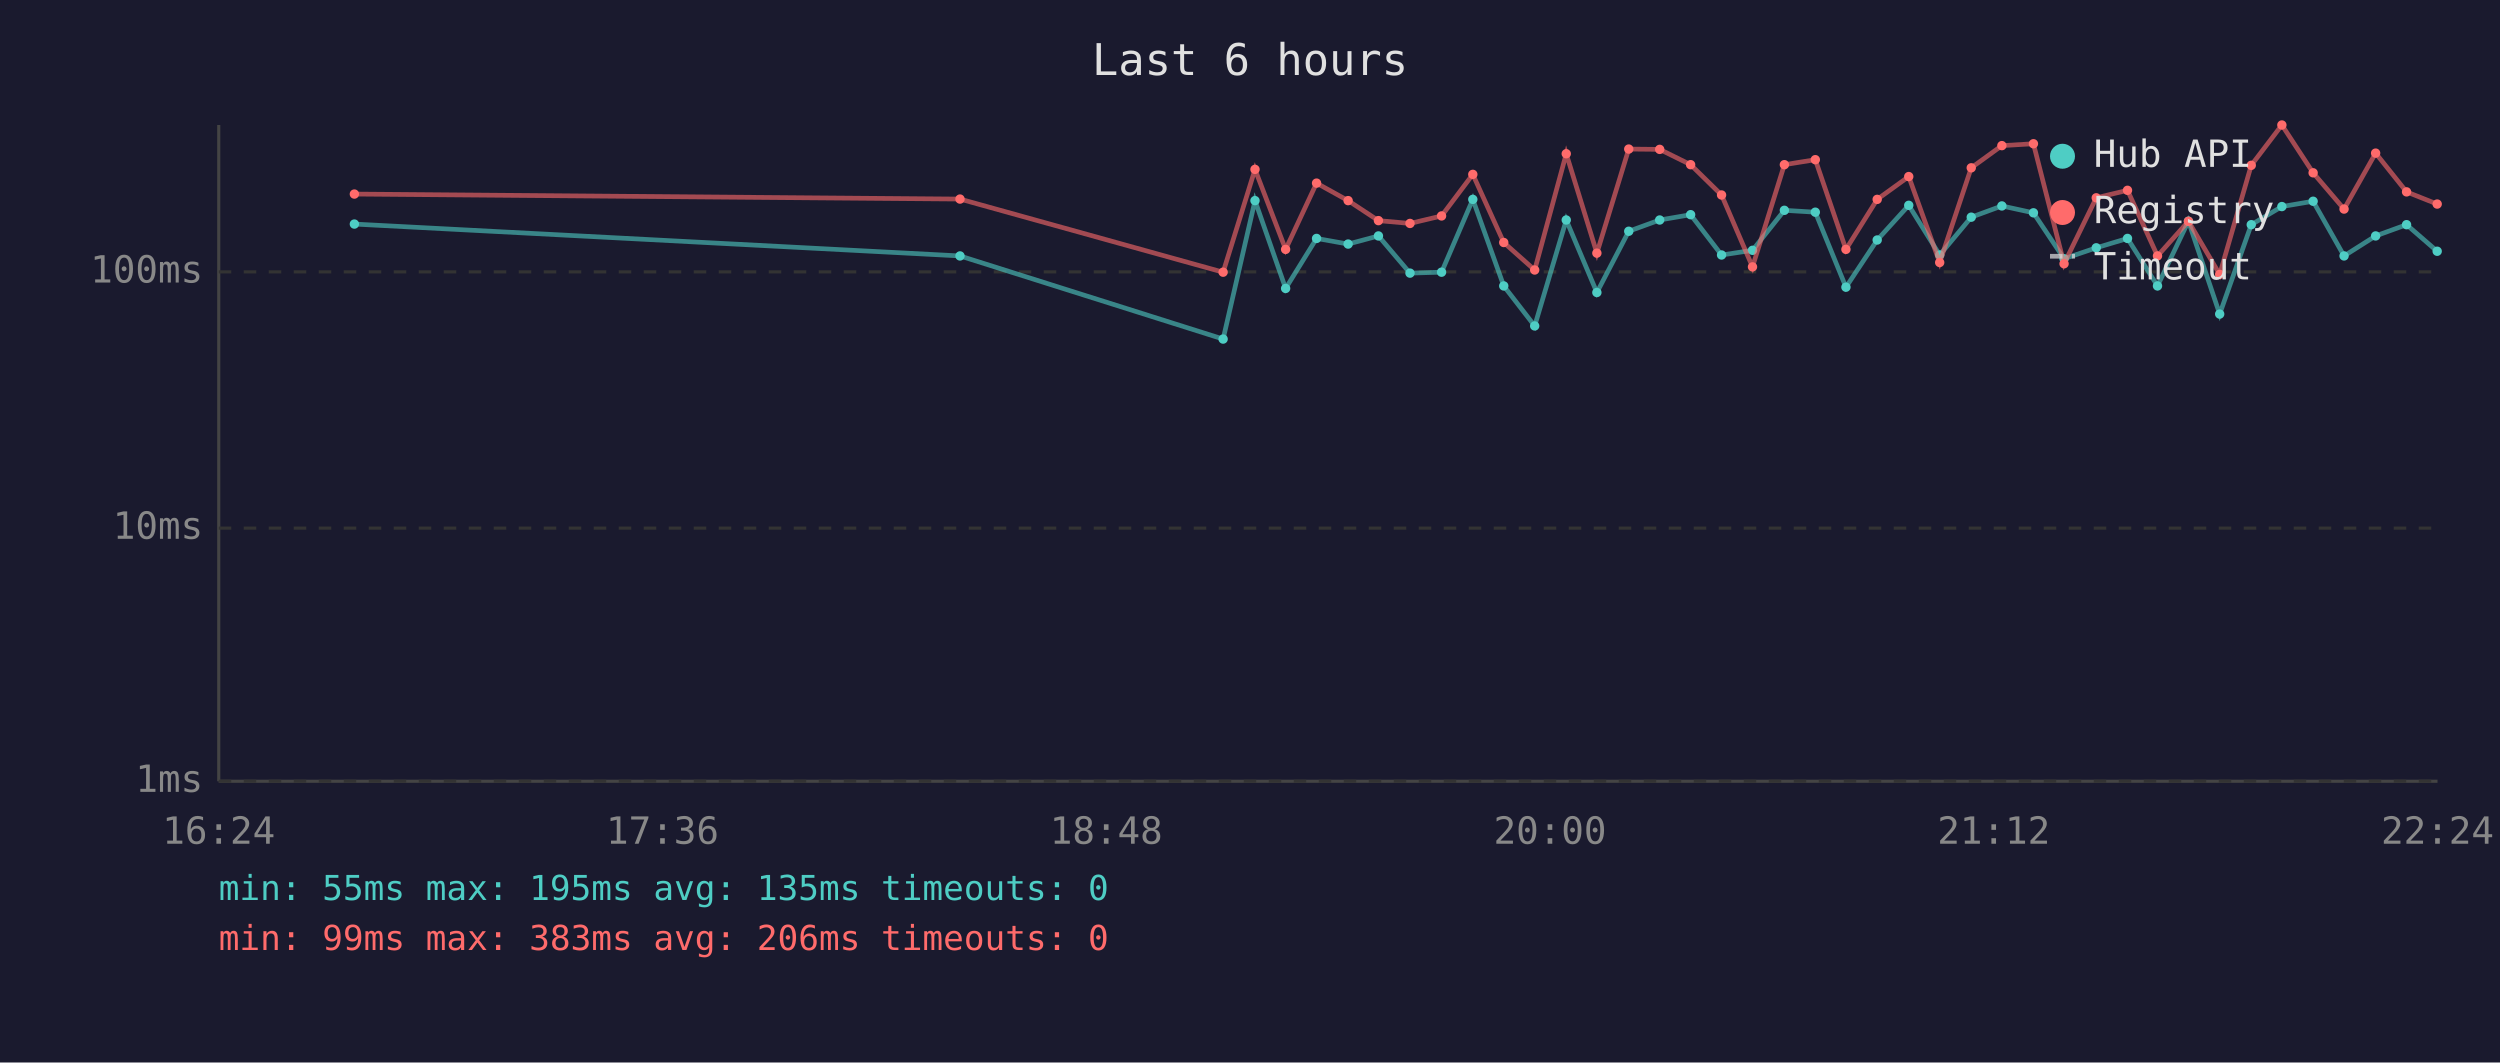
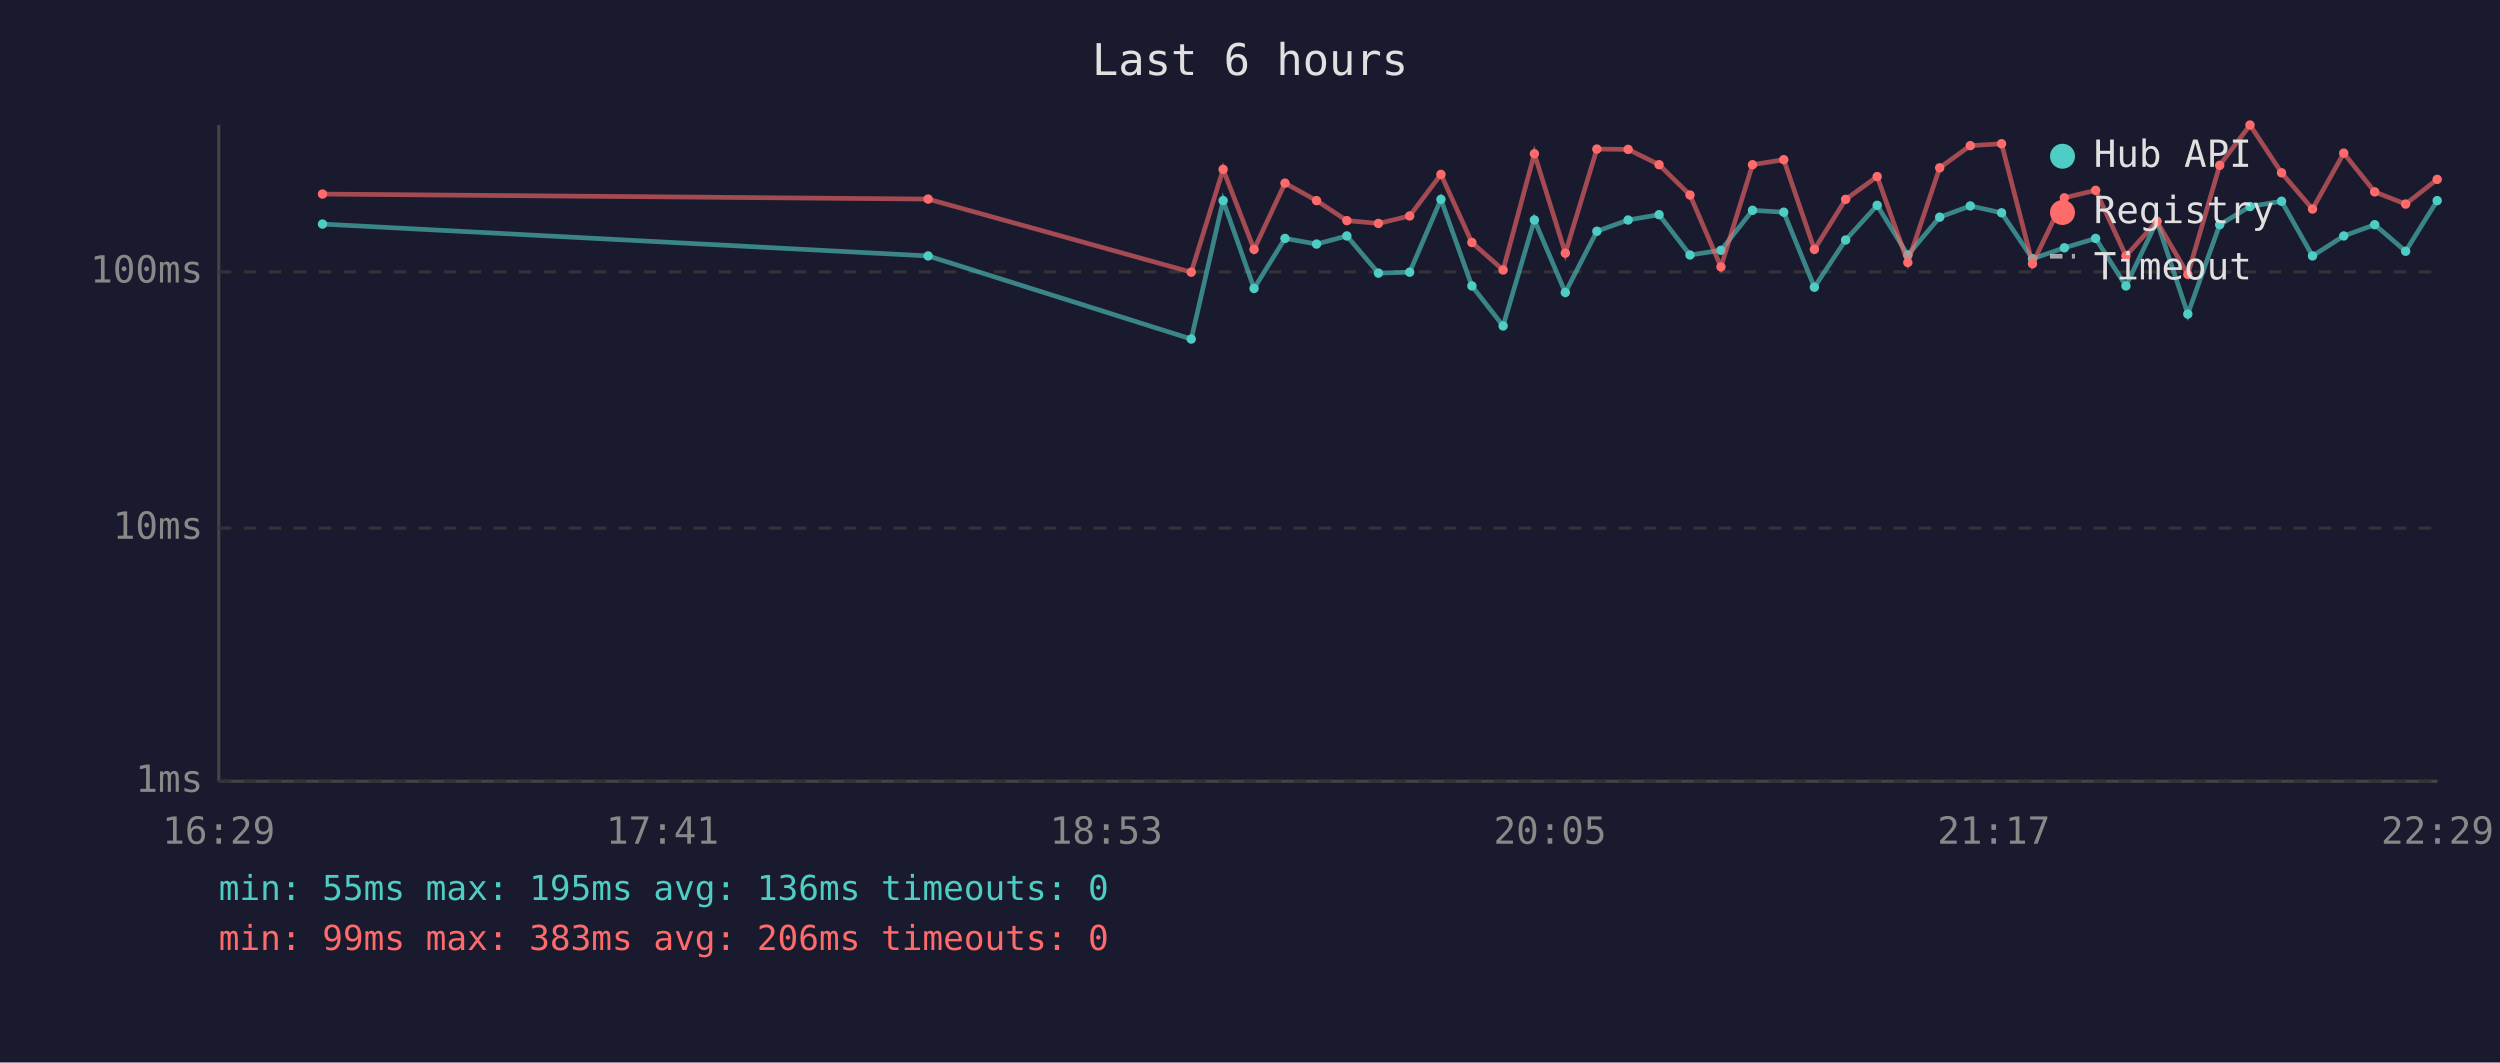
<svg xmlns="http://www.w3.org/2000/svg" viewBox="0 0 800 340" font-family="monospace" font-size="12">
  <rect width="800" height="340" fill="#1a1a2e" />
  <text x="400" y="24" fill="#e0e0e0" font-size="14" text-anchor="middle">Last 6 hours</text>
  <line x1="70" y1="40" x2="70" y2="250" stroke="#444" stroke-width="1" />
  <line x1="70" y1="250" x2="780" y2="250" stroke="#444" stroke-width="1" />
  <line x1="70" y1="250" x2="780" y2="250" stroke="#333" stroke-width="1" stroke-dasharray="4" />
  <text x="65" y="250" fill="#888" text-anchor="end" dominant-baseline="middle">1ms</text>
  <line x1="70" y1="169" x2="780" y2="169" stroke="#333" stroke-width="1" stroke-dasharray="4" />
  <text x="65" y="169" fill="#888" text-anchor="end" dominant-baseline="middle">10ms</text>
  <line x1="70" y1="87" x2="780" y2="87" stroke="#333" stroke-width="1" stroke-dasharray="4" />
  <text x="65" y="87" fill="#888" text-anchor="end" dominant-baseline="middle">100ms</text>
-   <text x="70" y="270" fill="#888" text-anchor="middle">16:24</text>
-   <text x="212" y="270" fill="#888" text-anchor="middle">17:36</text>
-   <text x="354" y="270" fill="#888" text-anchor="middle">18:48</text>
-   <text x="496" y="270" fill="#888" text-anchor="middle">20:00</text>
-   <text x="638" y="270" fill="#888" text-anchor="middle">21:12</text>
-   <text x="780" y="270" fill="#888" text-anchor="middle">22:24</text>
-   <polyline points="113.4,71.7 307.2,81.9 391.4,108.5 401.6,64.2 411.4,92.3 421.3,76.3 431.4,78.1 441.1,75.5 451.2,87.4 461.3,87.1 471.3,63.8 481.2,91.5 491.1,104.3 501.2,70.4 511.0,93.6 521.2,74.0 531.1,70.4 541.0,68.7 550.9,81.6 560.8,80.1 571.0,67.3 580.9,67.9 590.7,91.9 600.7,76.8 610.8,65.7 620.7,81.6 630.8,69.5 640.6,65.9 650.7,68.1 660.5,82.8 670.8,79.3 680.8,76.3 690.4,91.5 700.3,70.8 710.3,100.5 720.4,71.9 730.2,66.1 740.2,64.4 750.1,81.9 760.2,75.5 770.1,71.9 779.9,80.4" fill="none" stroke="#4ecdc4" stroke-width="1.5" opacity="0.6" />
-   <circle cx="113.4" cy="71.7" r="1.5" fill="#4ecdc4" />
-   <circle cx="307.2" cy="81.9" r="1.5" fill="#4ecdc4" />
-   <circle cx="391.4" cy="108.5" r="1.5" fill="#4ecdc4" />
-   <circle cx="401.6" cy="64.2" r="1.5" fill="#4ecdc4" />
-   <circle cx="411.4" cy="92.3" r="1.5" fill="#4ecdc4" />
-   <circle cx="421.3" cy="76.3" r="1.5" fill="#4ecdc4" />
-   <circle cx="431.4" cy="78.1" r="1.5" fill="#4ecdc4" />
-   <circle cx="441.1" cy="75.5" r="1.5" fill="#4ecdc4" />
-   <circle cx="451.2" cy="87.4" r="1.5" fill="#4ecdc4" />
-   <circle cx="461.3" cy="87.1" r="1.5" fill="#4ecdc4" />
-   <circle cx="471.3" cy="63.8" r="1.5" fill="#4ecdc4" />
-   <circle cx="481.2" cy="91.5" r="1.5" fill="#4ecdc4" />
-   <circle cx="491.1" cy="104.3" r="1.5" fill="#4ecdc4" />
-   <circle cx="501.2" cy="70.4" r="1.5" fill="#4ecdc4" />
-   <circle cx="511.0" cy="93.6" r="1.5" fill="#4ecdc4" />
-   <circle cx="521.2" cy="74.0" r="1.5" fill="#4ecdc4" />
-   <circle cx="531.1" cy="70.4" r="1.5" fill="#4ecdc4" />
-   <circle cx="541.0" cy="68.7" r="1.5" fill="#4ecdc4" />
-   <circle cx="550.9" cy="81.6" r="1.5" fill="#4ecdc4" />
-   <circle cx="560.8" cy="80.1" r="1.5" fill="#4ecdc4" />
-   <circle cx="571.0" cy="67.3" r="1.5" fill="#4ecdc4" />
-   <circle cx="580.9" cy="67.9" r="1.5" fill="#4ecdc4" />
-   <circle cx="590.7" cy="91.9" r="1.5" fill="#4ecdc4" />
-   <circle cx="600.7" cy="76.8" r="1.5" fill="#4ecdc4" />
-   <circle cx="610.8" cy="65.7" r="1.5" fill="#4ecdc4" />
-   <circle cx="620.7" cy="81.6" r="1.5" fill="#4ecdc4" />
-   <circle cx="630.8" cy="69.5" r="1.5" fill="#4ecdc4" />
-   <circle cx="640.6" cy="65.9" r="1.5" fill="#4ecdc4" />
-   <circle cx="650.7" cy="68.1" r="1.5" fill="#4ecdc4" />
-   <circle cx="660.5" cy="82.8" r="1.5" fill="#4ecdc4" />
-   <circle cx="670.8" cy="79.3" r="1.5" fill="#4ecdc4" />
-   <circle cx="680.8" cy="76.3" r="1.5" fill="#4ecdc4" />
-   <circle cx="690.4" cy="91.5" r="1.5" fill="#4ecdc4" />
-   <circle cx="700.3" cy="70.8" r="1.5" fill="#4ecdc4" />
-   <circle cx="710.3" cy="100.5" r="1.5" fill="#4ecdc4" />
-   <circle cx="720.4" cy="71.9" r="1.5" fill="#4ecdc4" />
-   <circle cx="730.2" cy="66.1" r="1.5" fill="#4ecdc4" />
-   <circle cx="740.2" cy="64.4" r="1.5" fill="#4ecdc4" />
-   <circle cx="750.1" cy="81.9" r="1.5" fill="#4ecdc4" />
-   <circle cx="760.2" cy="75.5" r="1.5" fill="#4ecdc4" />
-   <circle cx="770.1" cy="71.9" r="1.5" fill="#4ecdc4" />
-   <circle cx="779.9" cy="80.4" r="1.5" fill="#4ecdc4" />
-   <polyline points="113.4,62.1 307.2,63.7 391.4,87.1 401.6,54.2 411.4,79.8 421.3,58.6 431.4,64.2 441.1,70.6 451.2,71.5 461.3,69.1 471.3,55.8 481.2,77.6 491.1,86.4 501.2,49.2 511.0,81.0 521.2,47.7 531.1,47.8 541.0,52.7 550.9,62.4 560.8,85.4 571.0,52.7 580.9,51.1 590.7,79.8 600.7,63.8 610.8,56.5 620.7,84.0 630.8,53.7 640.6,46.6 650.7,46.0 660.5,84.4 670.8,63.3 680.8,60.9 690.4,81.9 700.3,70.8 710.3,87.8 720.4,52.9 730.2,40.0 740.2,55.3 750.1,66.9 760.2,49.0 770.1,61.4 779.9,65.3" fill="none" stroke="#ff6b6b" stroke-width="1.5" opacity="0.6" />
-   <circle cx="113.4" cy="62.1" r="1.5" fill="#ff6b6b" />
-   <circle cx="307.2" cy="63.7" r="1.5" fill="#ff6b6b" />
-   <circle cx="391.4" cy="87.1" r="1.5" fill="#ff6b6b" />
-   <circle cx="401.6" cy="54.2" r="1.5" fill="#ff6b6b" />
-   <circle cx="411.4" cy="79.8" r="1.5" fill="#ff6b6b" />
-   <circle cx="421.3" cy="58.6" r="1.5" fill="#ff6b6b" />
-   <circle cx="431.4" cy="64.2" r="1.5" fill="#ff6b6b" />
-   <circle cx="441.1" cy="70.6" r="1.5" fill="#ff6b6b" />
-   <circle cx="451.2" cy="71.5" r="1.5" fill="#ff6b6b" />
-   <circle cx="461.3" cy="69.1" r="1.5" fill="#ff6b6b" />
-   <circle cx="471.3" cy="55.8" r="1.5" fill="#ff6b6b" />
-   <circle cx="481.2" cy="77.6" r="1.5" fill="#ff6b6b" />
-   <circle cx="491.1" cy="86.4" r="1.5" fill="#ff6b6b" />
-   <circle cx="501.2" cy="49.2" r="1.5" fill="#ff6b6b" />
-   <circle cx="511.0" cy="81.0" r="1.5" fill="#ff6b6b" />
-   <circle cx="521.2" cy="47.7" r="1.5" fill="#ff6b6b" />
-   <circle cx="531.1" cy="47.8" r="1.5" fill="#ff6b6b" />
-   <circle cx="541.0" cy="52.7" r="1.5" fill="#ff6b6b" />
-   <circle cx="550.9" cy="62.4" r="1.5" fill="#ff6b6b" />
-   <circle cx="560.8" cy="85.4" r="1.5" fill="#ff6b6b" />
-   <circle cx="571.0" cy="52.7" r="1.5" fill="#ff6b6b" />
-   <circle cx="580.9" cy="51.1" r="1.5" fill="#ff6b6b" />
-   <circle cx="590.7" cy="79.8" r="1.5" fill="#ff6b6b" />
-   <circle cx="600.7" cy="63.8" r="1.5" fill="#ff6b6b" />
-   <circle cx="610.8" cy="56.5" r="1.5" fill="#ff6b6b" />
-   <circle cx="620.7" cy="84.0" r="1.5" fill="#ff6b6b" />
-   <circle cx="630.8" cy="53.7" r="1.5" fill="#ff6b6b" />
-   <circle cx="640.6" cy="46.6" r="1.5" fill="#ff6b6b" />
-   <circle cx="650.7" cy="46.0" r="1.5" fill="#ff6b6b" />
-   <circle cx="660.5" cy="84.4" r="1.5" fill="#ff6b6b" />
-   <circle cx="670.8" cy="63.3" r="1.5" fill="#ff6b6b" />
-   <circle cx="680.8" cy="60.9" r="1.5" fill="#ff6b6b" />
-   <circle cx="690.4" cy="81.9" r="1.5" fill="#ff6b6b" />
-   <circle cx="700.3" cy="70.8" r="1.5" fill="#ff6b6b" />
-   <circle cx="710.3" cy="87.8" r="1.5" fill="#ff6b6b" />
-   <circle cx="720.4" cy="52.9" r="1.5" fill="#ff6b6b" />
-   <circle cx="730.2" cy="40.0" r="1.5" fill="#ff6b6b" />
-   <circle cx="740.2" cy="55.3" r="1.5" fill="#ff6b6b" />
-   <circle cx="750.1" cy="66.9" r="1.5" fill="#ff6b6b" />
-   <circle cx="760.2" cy="49.0" r="1.5" fill="#ff6b6b" />
-   <circle cx="770.1" cy="61.4" r="1.5" fill="#ff6b6b" />
-   <circle cx="779.9" cy="65.3" r="1.5" fill="#ff6b6b" />
+   <text x="70" y="270" fill="#888" text-anchor="middle">16:29</text>
+   <text x="212" y="270" fill="#888" text-anchor="middle">17:41</text>
+   <text x="354" y="270" fill="#888" text-anchor="middle">18:53</text>
+   <text x="496" y="270" fill="#888" text-anchor="middle">20:05</text>
+   <text x="638" y="270" fill="#888" text-anchor="middle">21:17</text>
+   <text x="780" y="270" fill="#888" text-anchor="middle">22:29</text>
+   <polyline points="103.2,71.7 297.0,81.9 381.2,108.5 391.4,64.2 401.3,92.3 411.2,76.3 421.3,78.1 431.0,75.5 441.1,87.4 451.1,87.1 461.1,63.8 471.0,91.5 481.0,104.3 491.0,70.4 500.9,93.6 511.0,74.0 521.0,70.4 530.9,68.7 540.8,81.6 550.7,80.1 560.8,67.3 570.8,67.9 580.6,91.9 590.6,76.8 600.7,65.7 610.5,81.6 620.7,69.5 630.5,65.9 640.5,68.1 650.4,82.8 660.6,79.3 670.6,76.3 680.3,91.5 690.2,70.8 700.1,100.5 710.3,71.9 720.0,66.1 730.1,64.4 740.0,81.9 750.0,75.5 759.9,71.9 769.8,80.4 779.9,64.2" fill="none" stroke="#4ecdc4" stroke-width="1.5" opacity="0.6" />
+   <circle cx="103.2" cy="71.7" r="1.5" fill="#4ecdc4" />
+   <circle cx="297.0" cy="81.9" r="1.5" fill="#4ecdc4" />
+   <circle cx="381.2" cy="108.5" r="1.5" fill="#4ecdc4" />
+   <circle cx="391.4" cy="64.2" r="1.5" fill="#4ecdc4" />
+   <circle cx="401.3" cy="92.3" r="1.5" fill="#4ecdc4" />
+   <circle cx="411.2" cy="76.3" r="1.5" fill="#4ecdc4" />
+   <circle cx="421.3" cy="78.1" r="1.5" fill="#4ecdc4" />
+   <circle cx="431.0" cy="75.5" r="1.5" fill="#4ecdc4" />
+   <circle cx="441.1" cy="87.4" r="1.5" fill="#4ecdc4" />
+   <circle cx="451.1" cy="87.1" r="1.5" fill="#4ecdc4" />
+   <circle cx="461.1" cy="63.8" r="1.5" fill="#4ecdc4" />
+   <circle cx="471.0" cy="91.5" r="1.5" fill="#4ecdc4" />
+   <circle cx="481.0" cy="104.3" r="1.5" fill="#4ecdc4" />
+   <circle cx="491.0" cy="70.4" r="1.5" fill="#4ecdc4" />
+   <circle cx="500.9" cy="93.6" r="1.5" fill="#4ecdc4" />
+   <circle cx="511.0" cy="74.0" r="1.5" fill="#4ecdc4" />
+   <circle cx="521.0" cy="70.4" r="1.5" fill="#4ecdc4" />
+   <circle cx="530.9" cy="68.7" r="1.5" fill="#4ecdc4" />
+   <circle cx="540.8" cy="81.6" r="1.5" fill="#4ecdc4" />
+   <circle cx="550.7" cy="80.1" r="1.5" fill="#4ecdc4" />
+   <circle cx="560.8" cy="67.3" r="1.5" fill="#4ecdc4" />
+   <circle cx="570.8" cy="67.9" r="1.5" fill="#4ecdc4" />
+   <circle cx="580.6" cy="91.9" r="1.5" fill="#4ecdc4" />
+   <circle cx="590.6" cy="76.8" r="1.5" fill="#4ecdc4" />
+   <circle cx="600.7" cy="65.7" r="1.5" fill="#4ecdc4" />
+   <circle cx="610.5" cy="81.6" r="1.5" fill="#4ecdc4" />
+   <circle cx="620.7" cy="69.5" r="1.5" fill="#4ecdc4" />
+   <circle cx="630.5" cy="65.9" r="1.5" fill="#4ecdc4" />
+   <circle cx="640.5" cy="68.1" r="1.5" fill="#4ecdc4" />
+   <circle cx="650.4" cy="82.8" r="1.5" fill="#4ecdc4" />
+   <circle cx="660.6" cy="79.3" r="1.5" fill="#4ecdc4" />
+   <circle cx="670.6" cy="76.3" r="1.5" fill="#4ecdc4" />
+   <circle cx="680.3" cy="91.5" r="1.5" fill="#4ecdc4" />
+   <circle cx="690.2" cy="70.8" r="1.5" fill="#4ecdc4" />
+   <circle cx="700.1" cy="100.5" r="1.5" fill="#4ecdc4" />
+   <circle cx="710.3" cy="71.9" r="1.5" fill="#4ecdc4" />
+   <circle cx="720.0" cy="66.1" r="1.5" fill="#4ecdc4" />
+   <circle cx="730.1" cy="64.4" r="1.5" fill="#4ecdc4" />
+   <circle cx="740.0" cy="81.9" r="1.5" fill="#4ecdc4" />
+   <circle cx="750.0" cy="75.5" r="1.5" fill="#4ecdc4" />
+   <circle cx="759.9" cy="71.9" r="1.5" fill="#4ecdc4" />
+   <circle cx="769.8" cy="80.4" r="1.5" fill="#4ecdc4" />
+   <circle cx="779.9" cy="64.2" r="1.5" fill="#4ecdc4" />
+   <polyline points="103.2,62.1 297.0,63.7 381.2,87.1 391.4,54.2 401.3,79.8 411.2,58.6 421.3,64.2 431.0,70.6 441.1,71.5 451.1,69.1 461.1,55.8 471.0,77.6 481.0,86.4 491.0,49.2 500.9,81.0 511.0,47.7 521.0,47.8 530.9,52.7 540.8,62.4 550.7,85.4 560.8,52.7 570.8,51.1 580.6,79.8 590.6,63.8 600.7,56.5 610.5,84.0 620.7,53.7 630.5,46.6 640.5,46.0 650.4,84.4 660.6,63.3 670.6,60.9 680.3,81.9 690.2,70.8 700.1,87.8 710.3,52.9 720.0,40.0 730.1,55.3 740.0,66.9 750.0,49.0 759.9,61.4 769.8,65.3 779.9,57.4" fill="none" stroke="#ff6b6b" stroke-width="1.5" opacity="0.6" />
+   <circle cx="103.2" cy="62.1" r="1.5" fill="#ff6b6b" />
+   <circle cx="297.0" cy="63.7" r="1.5" fill="#ff6b6b" />
+   <circle cx="381.2" cy="87.1" r="1.5" fill="#ff6b6b" />
+   <circle cx="391.4" cy="54.2" r="1.5" fill="#ff6b6b" />
+   <circle cx="401.3" cy="79.8" r="1.5" fill="#ff6b6b" />
+   <circle cx="411.2" cy="58.6" r="1.5" fill="#ff6b6b" />
+   <circle cx="421.3" cy="64.2" r="1.5" fill="#ff6b6b" />
+   <circle cx="431.0" cy="70.6" r="1.5" fill="#ff6b6b" />
+   <circle cx="441.1" cy="71.5" r="1.5" fill="#ff6b6b" />
+   <circle cx="451.1" cy="69.1" r="1.5" fill="#ff6b6b" />
+   <circle cx="461.1" cy="55.8" r="1.5" fill="#ff6b6b" />
+   <circle cx="471.0" cy="77.6" r="1.5" fill="#ff6b6b" />
+   <circle cx="481.0" cy="86.4" r="1.5" fill="#ff6b6b" />
+   <circle cx="491.0" cy="49.2" r="1.5" fill="#ff6b6b" />
+   <circle cx="500.9" cy="81.0" r="1.5" fill="#ff6b6b" />
+   <circle cx="511.0" cy="47.7" r="1.5" fill="#ff6b6b" />
+   <circle cx="521.0" cy="47.8" r="1.5" fill="#ff6b6b" />
+   <circle cx="530.9" cy="52.7" r="1.5" fill="#ff6b6b" />
+   <circle cx="540.8" cy="62.4" r="1.5" fill="#ff6b6b" />
+   <circle cx="550.7" cy="85.4" r="1.5" fill="#ff6b6b" />
+   <circle cx="560.8" cy="52.7" r="1.5" fill="#ff6b6b" />
+   <circle cx="570.8" cy="51.1" r="1.5" fill="#ff6b6b" />
+   <circle cx="580.6" cy="79.8" r="1.5" fill="#ff6b6b" />
+   <circle cx="590.6" cy="63.8" r="1.5" fill="#ff6b6b" />
+   <circle cx="600.7" cy="56.5" r="1.5" fill="#ff6b6b" />
+   <circle cx="610.5" cy="84.0" r="1.5" fill="#ff6b6b" />
+   <circle cx="620.7" cy="53.7" r="1.5" fill="#ff6b6b" />
+   <circle cx="630.5" cy="46.6" r="1.5" fill="#ff6b6b" />
+   <circle cx="640.5" cy="46.0" r="1.5" fill="#ff6b6b" />
+   <circle cx="650.4" cy="84.4" r="1.5" fill="#ff6b6b" />
+   <circle cx="660.6" cy="63.3" r="1.5" fill="#ff6b6b" />
+   <circle cx="670.6" cy="60.9" r="1.5" fill="#ff6b6b" />
+   <circle cx="680.3" cy="81.9" r="1.5" fill="#ff6b6b" />
+   <circle cx="690.2" cy="70.8" r="1.5" fill="#ff6b6b" />
+   <circle cx="700.1" cy="87.8" r="1.5" fill="#ff6b6b" />
+   <circle cx="710.3" cy="52.9" r="1.5" fill="#ff6b6b" />
+   <circle cx="720.0" cy="40.0" r="1.5" fill="#ff6b6b" />
+   <circle cx="730.1" cy="55.3" r="1.5" fill="#ff6b6b" />
+   <circle cx="740.0" cy="66.9" r="1.5" fill="#ff6b6b" />
+   <circle cx="750.0" cy="49.0" r="1.5" fill="#ff6b6b" />
+   <circle cx="759.9" cy="61.4" r="1.5" fill="#ff6b6b" />
+   <circle cx="769.8" cy="65.3" r="1.5" fill="#ff6b6b" />
+   <circle cx="779.9" cy="57.4" r="1.5" fill="#ff6b6b" />
  <circle cx="660" cy="50" r="4" fill="#4ecdc4" />
  <text x="670" y="50" fill="#e0e0e0" dominant-baseline="middle">Hub API</text>
  <circle cx="660" cy="68" r="4" fill="#ff6b6b" />
  <text x="670" y="68" fill="#e0e0e0" dominant-baseline="middle">Registry</text>
  <line x1="656" y1="82" x2="664" y2="82" stroke="#e0e0e0" stroke-width="1.5" stroke-dasharray="4,3" opacity="0.7" />
  <text x="670" y="86" fill="#e0e0e0" dominant-baseline="middle">Timeout</text>
-   <text x="70" y="288" fill="#4ecdc4" font-size="11">min: 55ms  max: 195ms  avg: 135ms  timeouts: 0</text>
+   <text x="70" y="288" fill="#4ecdc4" font-size="11">min: 55ms  max: 195ms  avg: 136ms  timeouts: 0</text>
  <text x="70" y="304" fill="#ff6b6b" font-size="11">min: 99ms  max: 383ms  avg: 206ms  timeouts: 0</text>
</svg>
